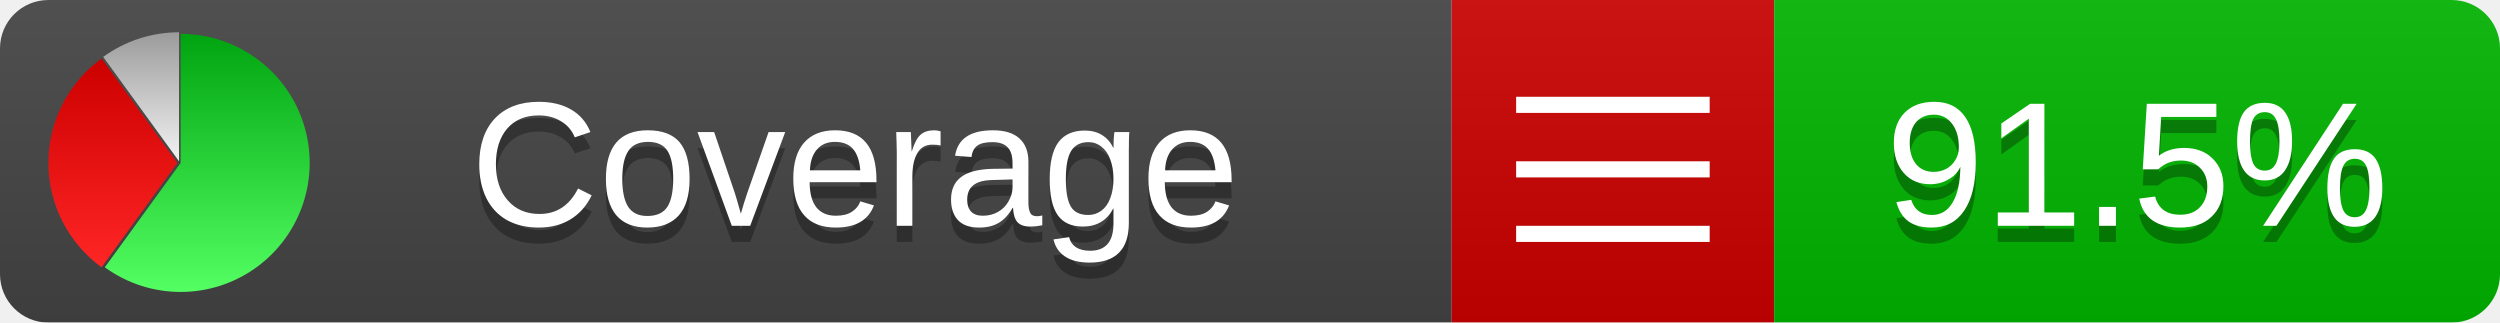
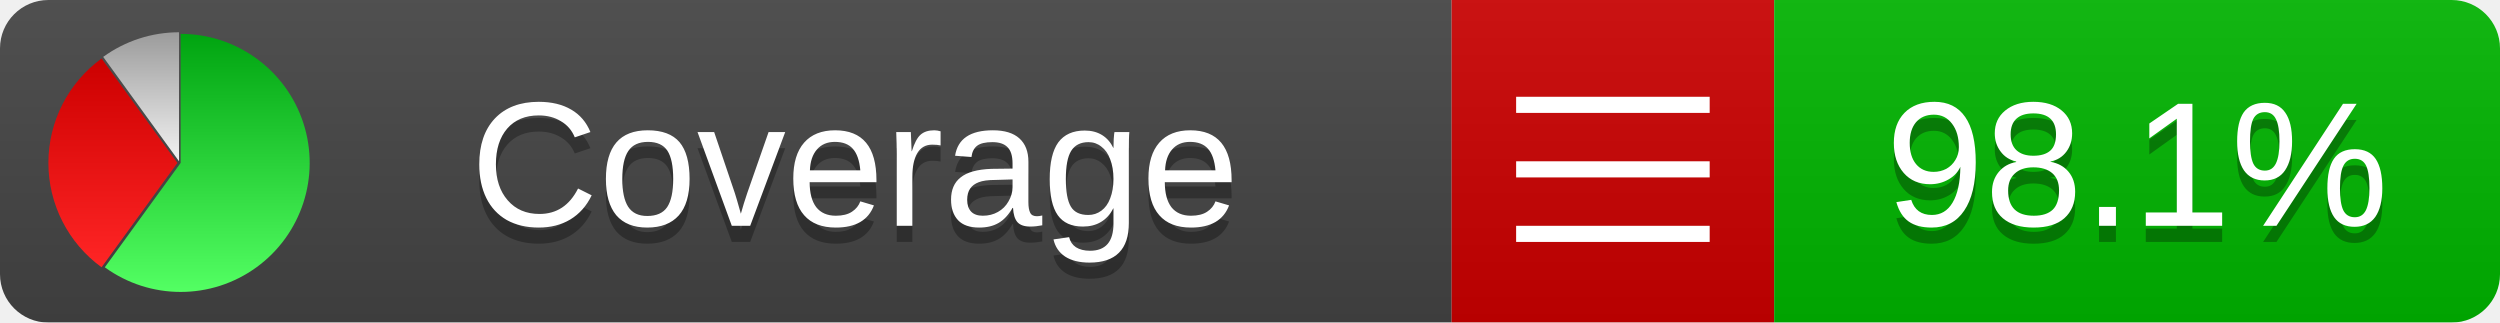
<svg xmlns="http://www.w3.org/2000/svg" xmlns:xlink="http://www.w3.org/1999/xlink" width="155" height="20">
  <style type="text/css">
          
            @keyframes fadeout {
              0 % { visibility: visible; opacity: 1; }
              40% { visibility: visible; opacity: 1; }
              50% { visibility: hidden; opacity: 0; }
              90% { visibility: hidden; opacity: 0; }
              100% { visibility: visible; opacity: 1; }
            }
            @keyframes fadein {
              0% { visibility: hidden; opacity: 0; }
              40% { visibility: hidden; opacity: 0; }
              50% { visibility: visible; opacity: 1; }
              90% { visibility: visible; opacity: 1; }
              100% { visibility: hidden; opacity: 0; }
            }
            .linecoverage {
                animation-duration: 10s;
                animation-name: fadeout;
                animation-iteration-count: infinite;
            }
            .branchcoverage {
                animation-duration: 10s;
                animation-name: fadein;
                animation-iteration-count: infinite;
            }
          
    </style>
  <defs>
    <linearGradient id="gradient" x2="0" y2="100%">
      <stop offset="0" stop-color="#bbb" stop-opacity=".1" />
      <stop offset="1" stop-opacity=".1" />
    </linearGradient>
    <linearGradient id="green" x2="0" y2="100%">
      <stop offset="0" stop-color="#00A410" />
      <stop offset="1" stop-color="#53FF63" />
    </linearGradient>
    <linearGradient id="red" x2="0" y2="100%">
      <stop offset="0" stop-color="#C00" />
      <stop offset="1" stop-color="#FF2525" />
    </linearGradient>
    <linearGradient id="gray" x2="0" y2="100%">
      <stop offset="0" stop-color="#9B9B9B" />
      <stop offset="1" stop-color="#F3F3F3" />
    </linearGradient>
    <mask id="mask">
      <rect width="155" height="20" rx="3" fill="#fff" />
    </mask>
    <g id="icon">
      <path style="fill:url(#green);" d="M205,202.5 l0,-200 a200,200 0 1,1 -117.558,361.803 z" />
      <path style="fill:url(#red);" d="M200,202.5 l-117.558,161.803 a200,200 0 0,1 0,-323.607 z" />
      <path style="fill:url(#gray);" d="M202.5,200 l-117.558,-161.803 a200,200 0 0,1 117.558,-38.196 z" />
    </g>
  </defs>
  <g mask="url(#mask)">
    <rect x="0" y="0" width="90" height="20" fill="#444" />
    <rect x="90" y="0" width="20" height="20" fill="#c00" />
    <rect x="110" y="0" width="45" height="20" fill="#00B600" />
    <rect x="0" y="0" width="155" height="20" fill="url(#gradient)" />
  </g>
  <g>
    <path class="" stroke="#fff" d="M94 6.5 h12 M94 10.5 h12 M94 14.5 h12" />
  </g>
  <g fill="#fff" text-anchor="middle" font-family="Verdana,Arial,Geneva,sans-serif" font-size="11">
    <a xlink:href="https://github.com/danielpalme/ReportGenerator" target="_top">
      <use xlink:href="#icon" transform="translate(3,2) scale(.04)" />
    </a>
    <text x="53" y="15" fill="#010101" fill-opacity=".3">Coverage</text>
    <text x="53" y="14" fill="#fff">Coverage</text>
-     <text class="" x="132.5" y="15" fill="#010101" fill-opacity=".3">91.5%</text>
-     <text class="" x="132.5" y="14">91.5%</text>
+     <text class="" x="132.5" y="15" fill="#010101" fill-opacity=".3">98.1%</text>
+     <text class="" x="132.5" y="14">98.1%</text>
  </g>
  <g>
    <rect class="" x="90" y="0" width="65" height="20" fill-opacity="0" />
  </g>
</svg>
